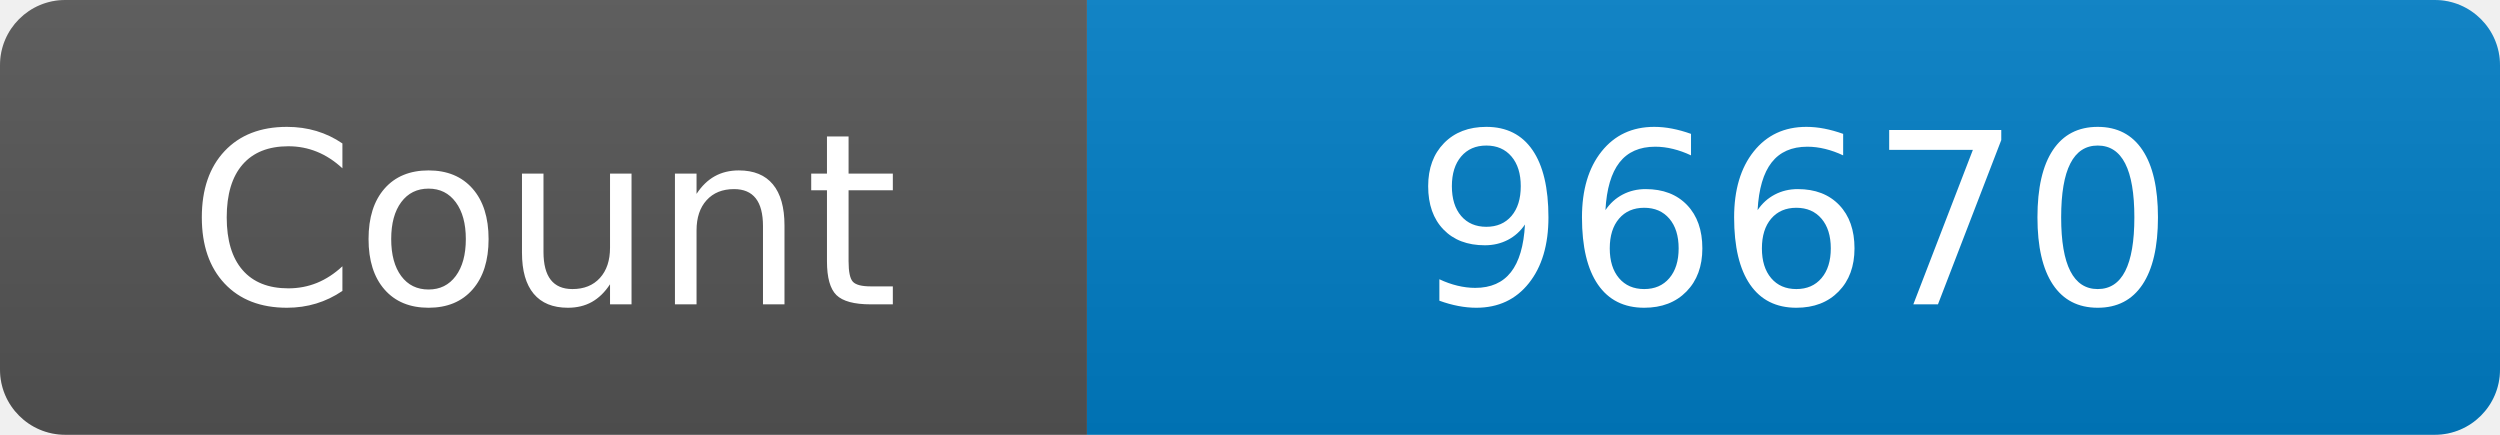
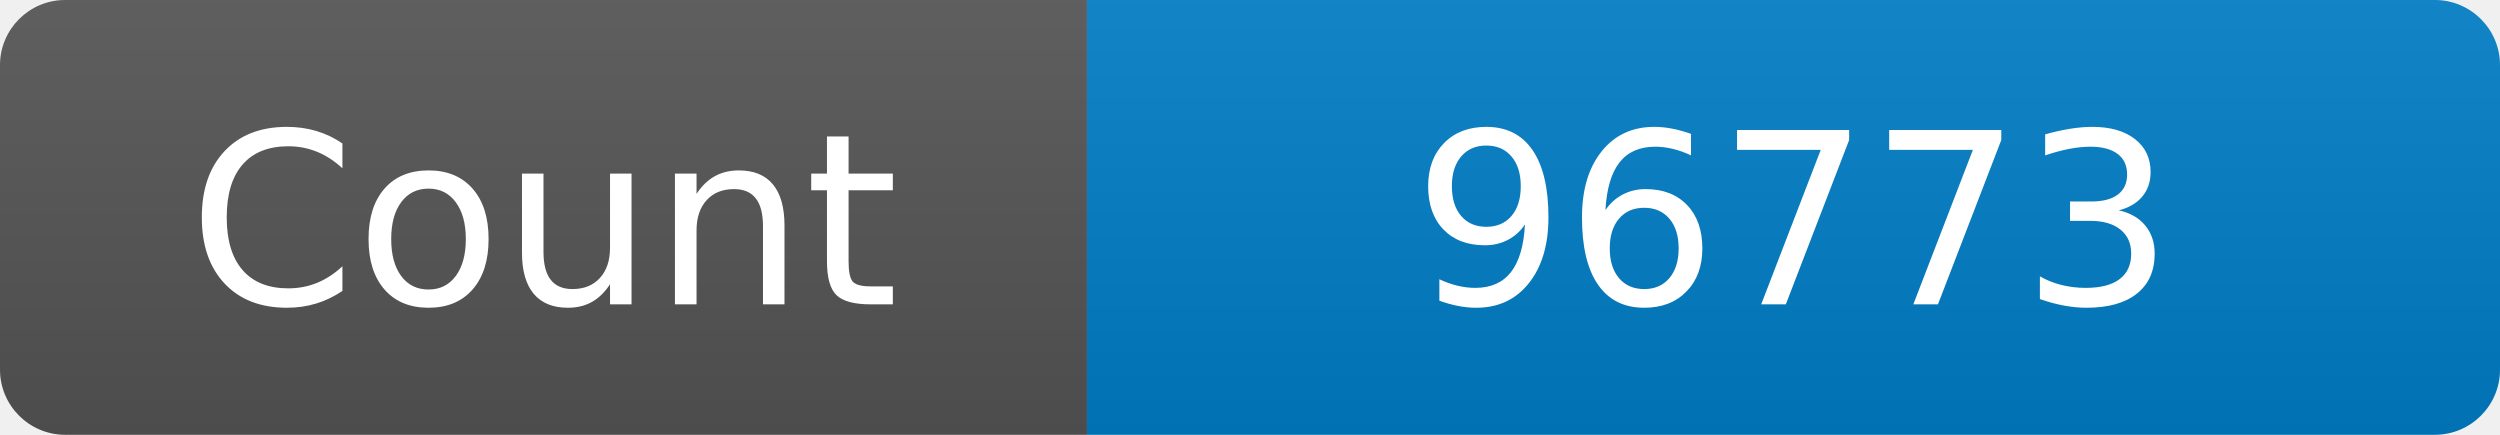
<svg xmlns="http://www.w3.org/2000/svg" width="115" height="20" role="img" aria-label="Maintained?: yes">
  <linearGradient id="s" x2="0" y2="100%">
    <stop offset="0" stop-color="#bbb" stop-opacity=".1" />
    <stop offset="1" stop-opacity=".1" />
  </linearGradient>
  <clipPath id="r">
    <rect width="115" height="20" rx="3" fill="#fff" />
  </clipPath>
  <g clip-path="url(#r)">
    <rect width="50" height="20" fill="#555" />
    <rect x="50" width="160" height="20" fill="#007ec6" />
    <rect width="115" height="20" fill="url(#s)" />
  </g>
  <g fill="#fff" text-anchor="middle" font-family="Verdana,Geneva,DejaVu Sans,sans-serif" font-size="110">
    <text x="250" y="140" transform="scale(.1)" fill="#fff">Count</text>
-     <text x="825" y="140" transform="scale(.1)" fill="#fff">96670</text>
+     <text x="825" y="140" transform="scale(.1)" fill="#fff">96773</text>
  </g>
</svg>
